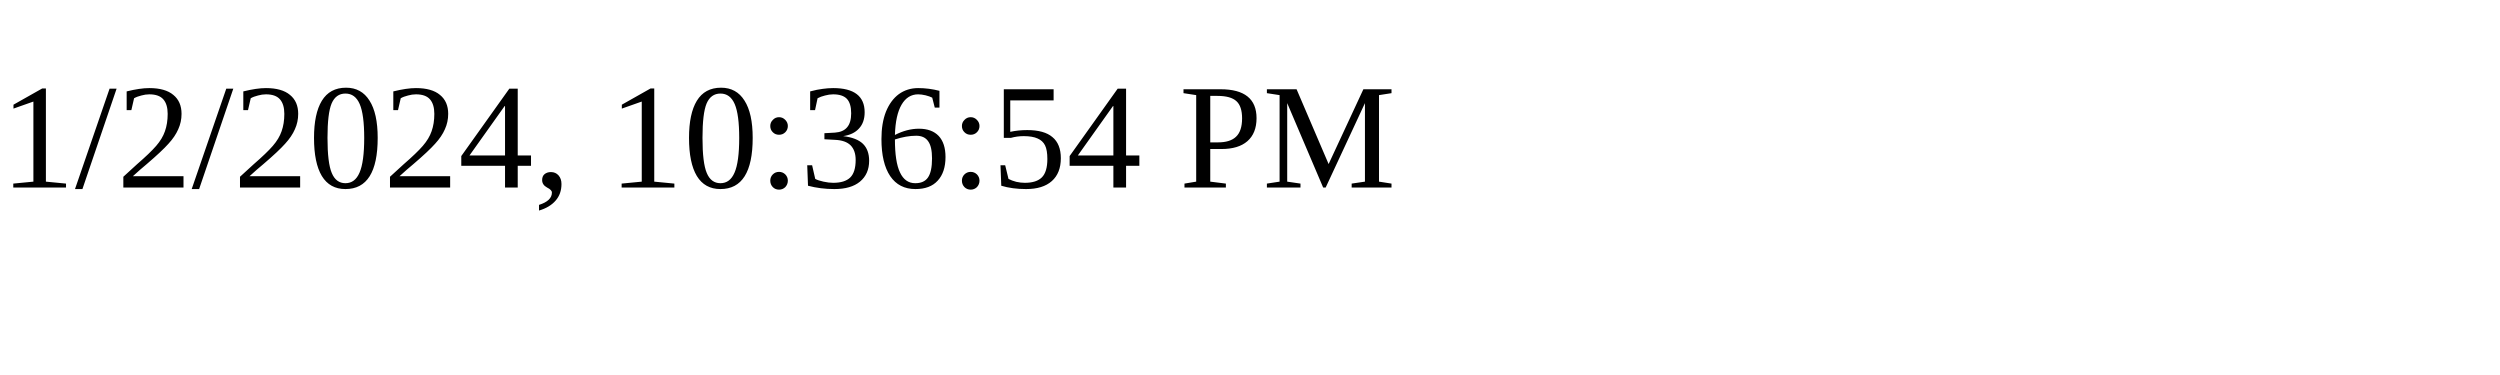
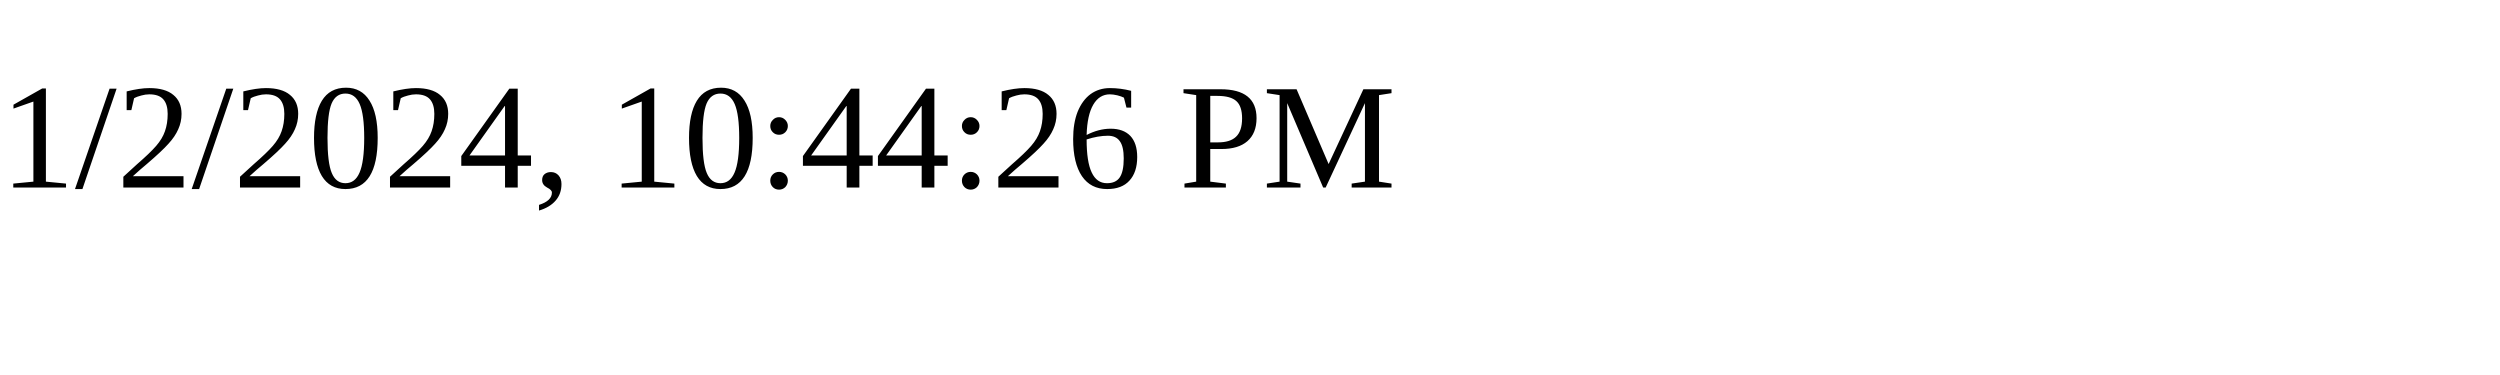
<svg xmlns="http://www.w3.org/2000/svg" height="30" width="200">
-   <text x="0" y="15">1/2/2024, 10:36:54 PM</text>
+   <text x="0" y="15">1/2/2024, 10:44:26 PM</text>
</svg>
